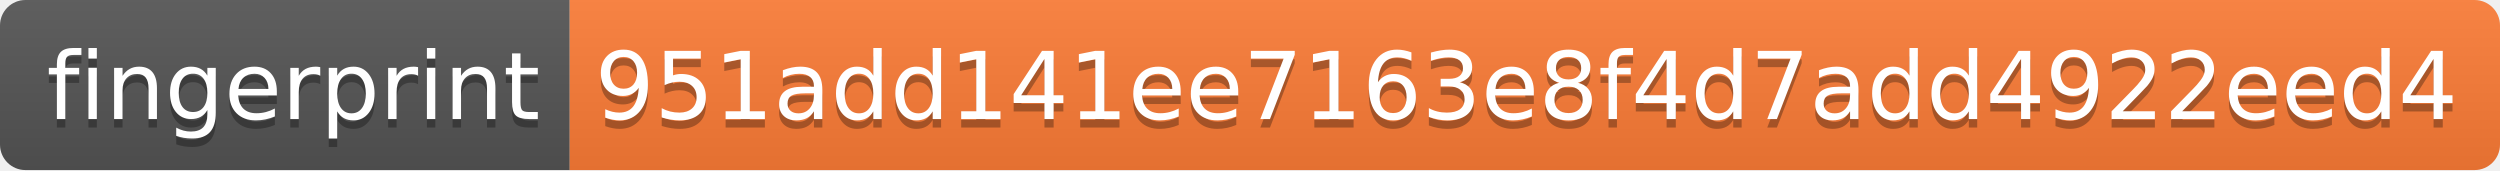
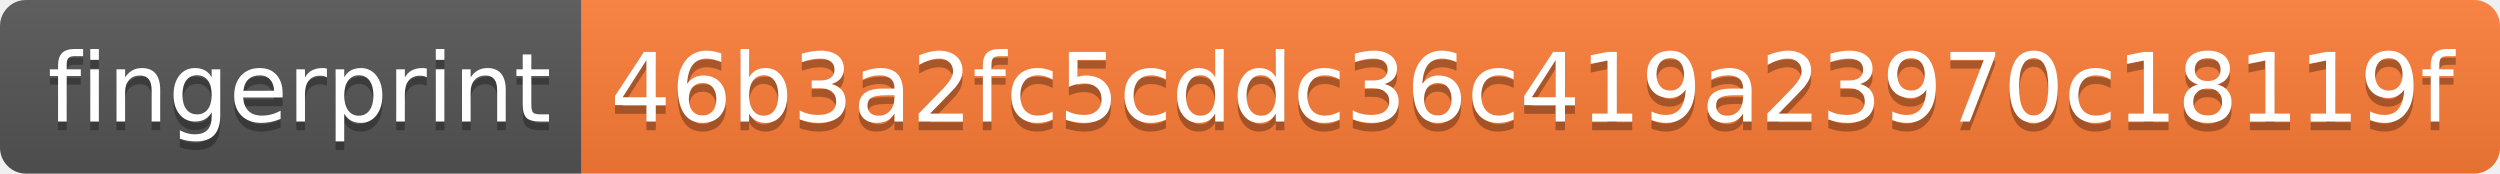
- <svg xmlns="http://www.w3.org/2000/svg" width="294" height="20" role="img" aria-label="fingerprint: 951add141ee7163e8f4d7add4922eed4">
+ <svg xmlns="http://www.w3.org/2000/svg" width="288" height="20" role="img" aria-label="fingerprint: 46b3a2fc5cddc36c419a23970c18119f">
  <linearGradient id="s" x2="0" y2="100%">
    <stop offset="0" stop-color="#bbb" stop-opacity=".1" />
    <stop offset="1" stop-opacity=".1" />
  </linearGradient>
  <clipPath id="r">
-     <rect width="294" height="20" rx="3" fill="#fff" />
+     <rect width="288" height="20" rx="3" fill="#fff" />
  </clipPath>
  <g clip-path="url(#r)">
    <rect width="67" height="20" fill="#555" />
-     <rect x="67" width="227" height="20" fill="#fe7d37" />
-     <rect width="294" height="20" fill="url(#s)" />
+     <rect x="67" width="221" height="20" fill="#fe7d37" />
+     <rect width="288" height="20" fill="url(#s)" />
  </g>
  <g fill="#fff" text-anchor="middle" font-family="Verdana,Geneva,DejaVu Sans,sans-serif" text-rendering="geometricPrecision" font-size="110">
    <text aria-hidden="true" x="345" y="150" fill="#010101" fill-opacity=".3" transform="scale(.1)" textLength="570">fingerprint</text>
    <text x="345" y="140" transform="scale(.1)" fill="#fff" textLength="570">fingerprint</text>
-     <text aria-hidden="true" x="1795" y="150" fill="#010101" fill-opacity=".3" transform="scale(.1)" textLength="2170">951add141ee7163e8f4d7add4922eed4</text>
-     <text x="1795" y="140" transform="scale(.1)" fill="#fff" textLength="2170">951add141ee7163e8f4d7add4922eed4</text>
+     <text aria-hidden="true" x="1765" y="150" fill="#010101" fill-opacity=".3" transform="scale(.1)" textLength="2110">46b3a2fc5cddc36c419a23970c18119f</text>
+     <text x="1765" y="140" transform="scale(.1)" fill="#fff" textLength="2110">46b3a2fc5cddc36c419a23970c18119f</text>
  </g>
</svg>
